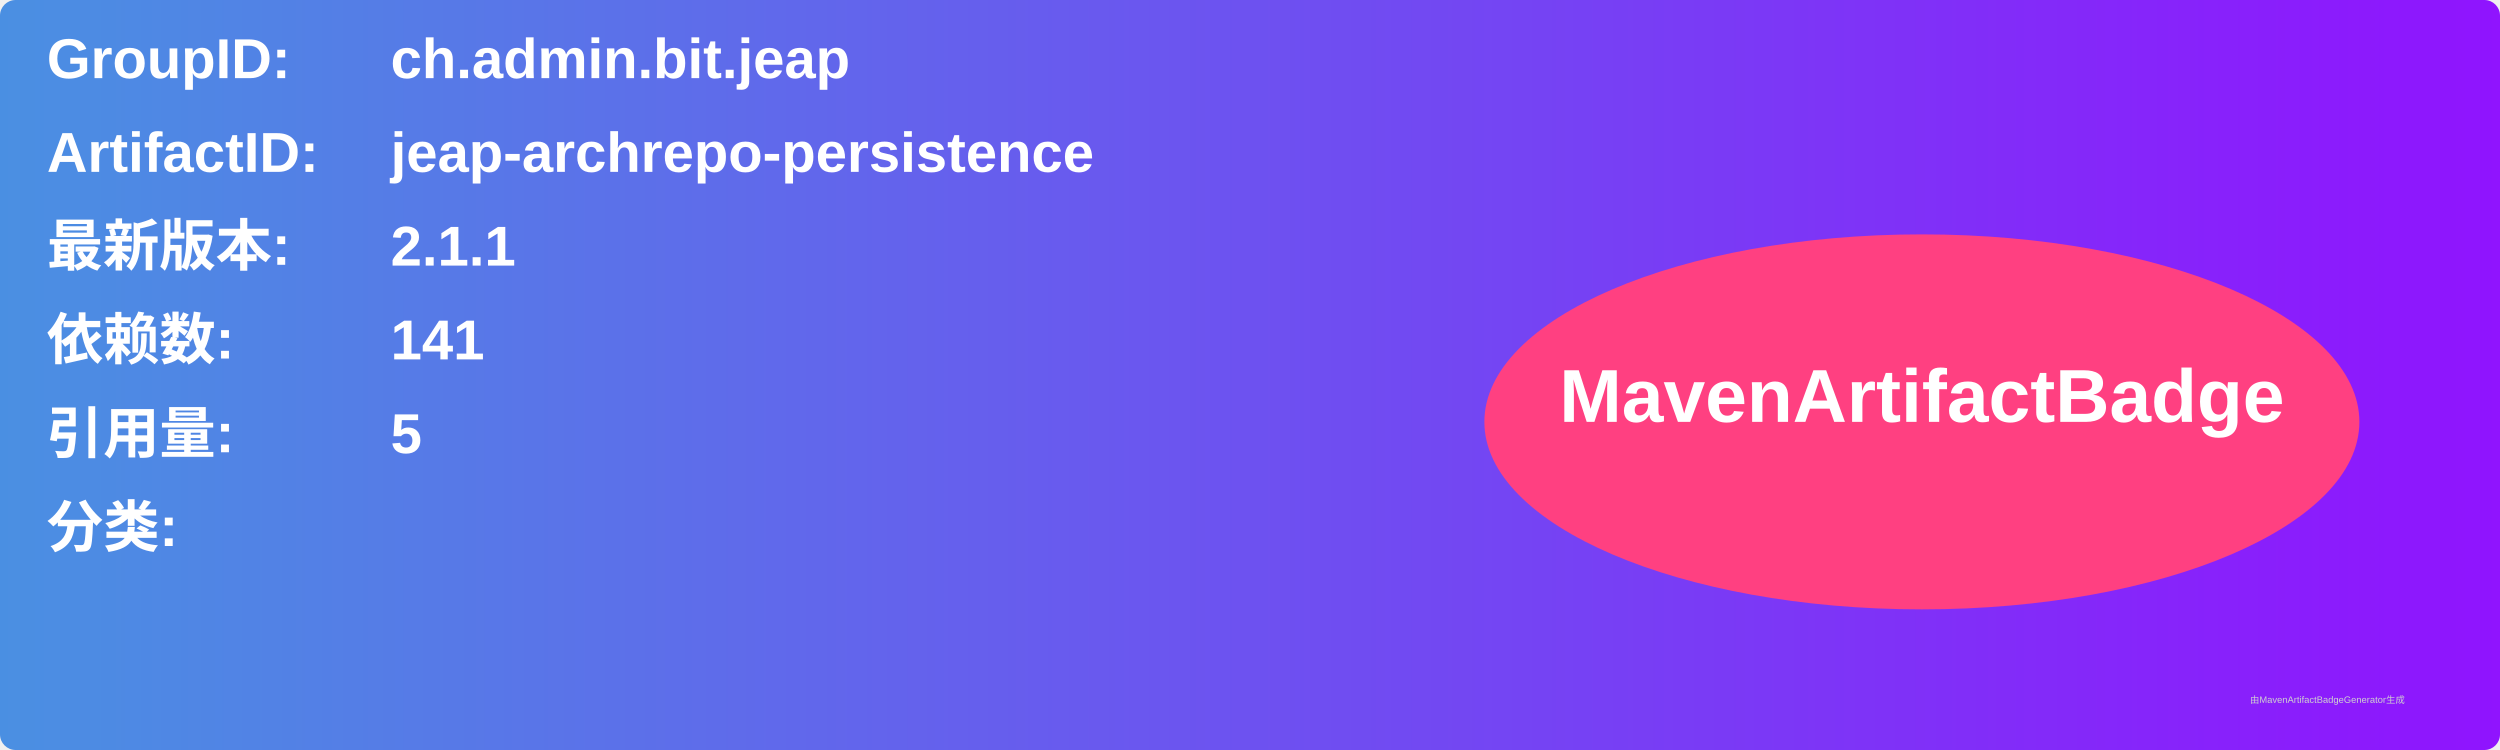
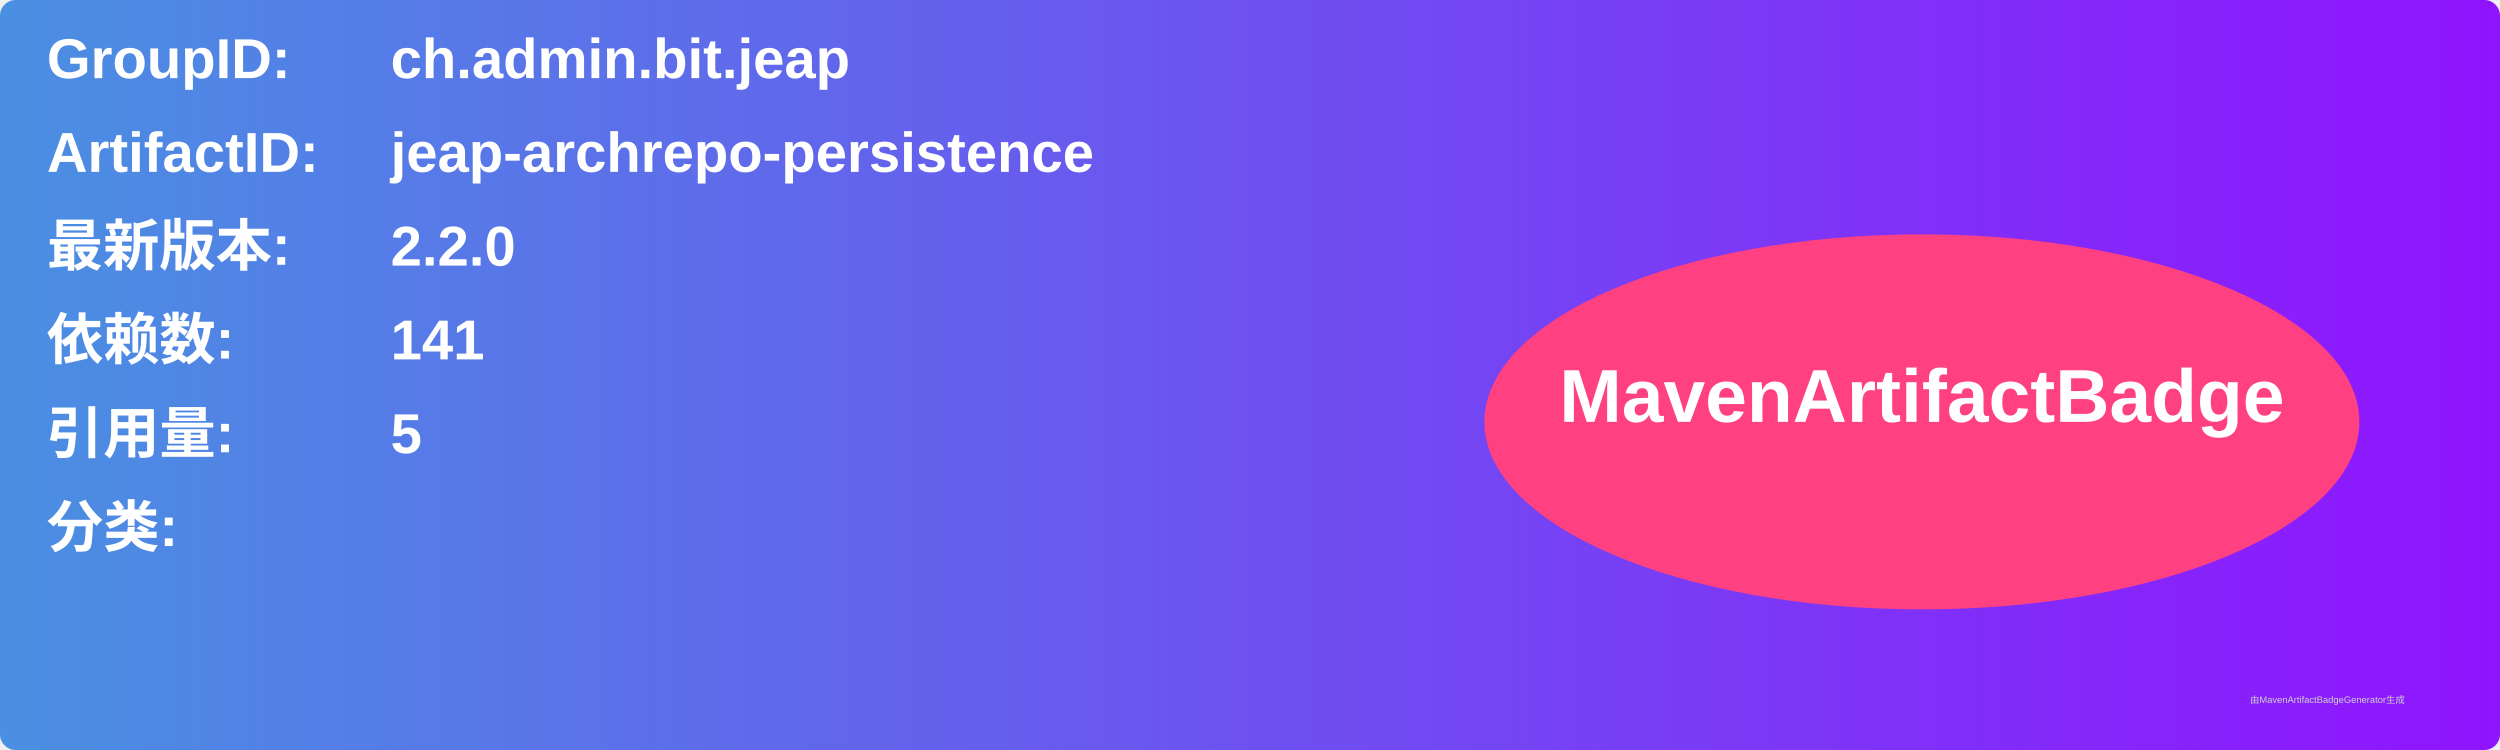
<svg xmlns="http://www.w3.org/2000/svg" width="800" height="240" viewBox="0 0 800 240">
  <linearGradient id="grad" x1="0%" y1="0%" x2="100%" y2="0%">
    <stop offset="0%" stop-color="#4a90e2" />
    <stop offset="100%" stop-color="#9013fe" />
  </linearGradient>
  <rect width="100%" height="100%" rx="5" ry="5" fill="url(#grad)" />
  <g transform="translate(15, 15)">
    <text x="0" y="10" font-family="Arial" font-size="18" fill="white" font-weight="bold" width="260">GroupID:</text>
    <text x="110" y="10" font-family="Arial" font-size="18" fill="white" font-weight="bold" width="460">ch.admin.bit.jeap</text>
    <text x="0" y="40" font-family="Arial" font-size="18" fill="white" font-weight="bold" width="260">ArtifactID:</text>
    <text x="110" y="40" font-family="Arial" font-size="18" fill="white" font-weight="bold" width="460">jeap-archrepo-persistence</text>
    <text x="0" y="70" font-family="Arial" font-size="18" fill="white" font-weight="bold">最新版本:</text>
    <text x="110" y="70" font-family="Arial" font-size="18" fill="white" font-weight="bold">
-       <tspan font-weight="bold">2.1.1</tspan>
+       <tspan font-weight="bold">2.2.0</tspan>
    </text>
    <text x="0" y="100" font-family="Arial" font-size="18" fill="white" font-weight="bold">依赖数: </text>
    <text x="110" y="100" font-family="Arial" font-size="18" fill="white">
      <tspan font-weight="bold">141</tspan>
    </text>
    <text x="0" y="130" font-family="Arial" font-size="18" fill="white" font-weight="bold">引用量: </text>
    <text x="110" y="130" font-family="Arial" font-size="18" fill="white">
      <tspan font-weight="bold">5</tspan>
    </text>
    <text x="0" y="160" font-family="Arial" font-size="18" fill="white" font-weight="bold">分类:</text>
    <text x="10" y="190" font-family="Arial" font-size="10" fill="white">
      <tspan font-weight="bold" />
    </text>
    <ellipse cx="600" cy="120" rx="140" ry="60" fill="#ff4081" />
    <text x="600" y="120" text-anchor="middle" font-family="Arial" font-size="24" fill="white" font-weight="bold">MavenArtifactBadge</text>
  </g>
  <text x="720" y="225" font-family="Arial" font-size="3" fill="#d0d0d0">由MavenArtifactBadgeGenerator生成</text>
</svg>
